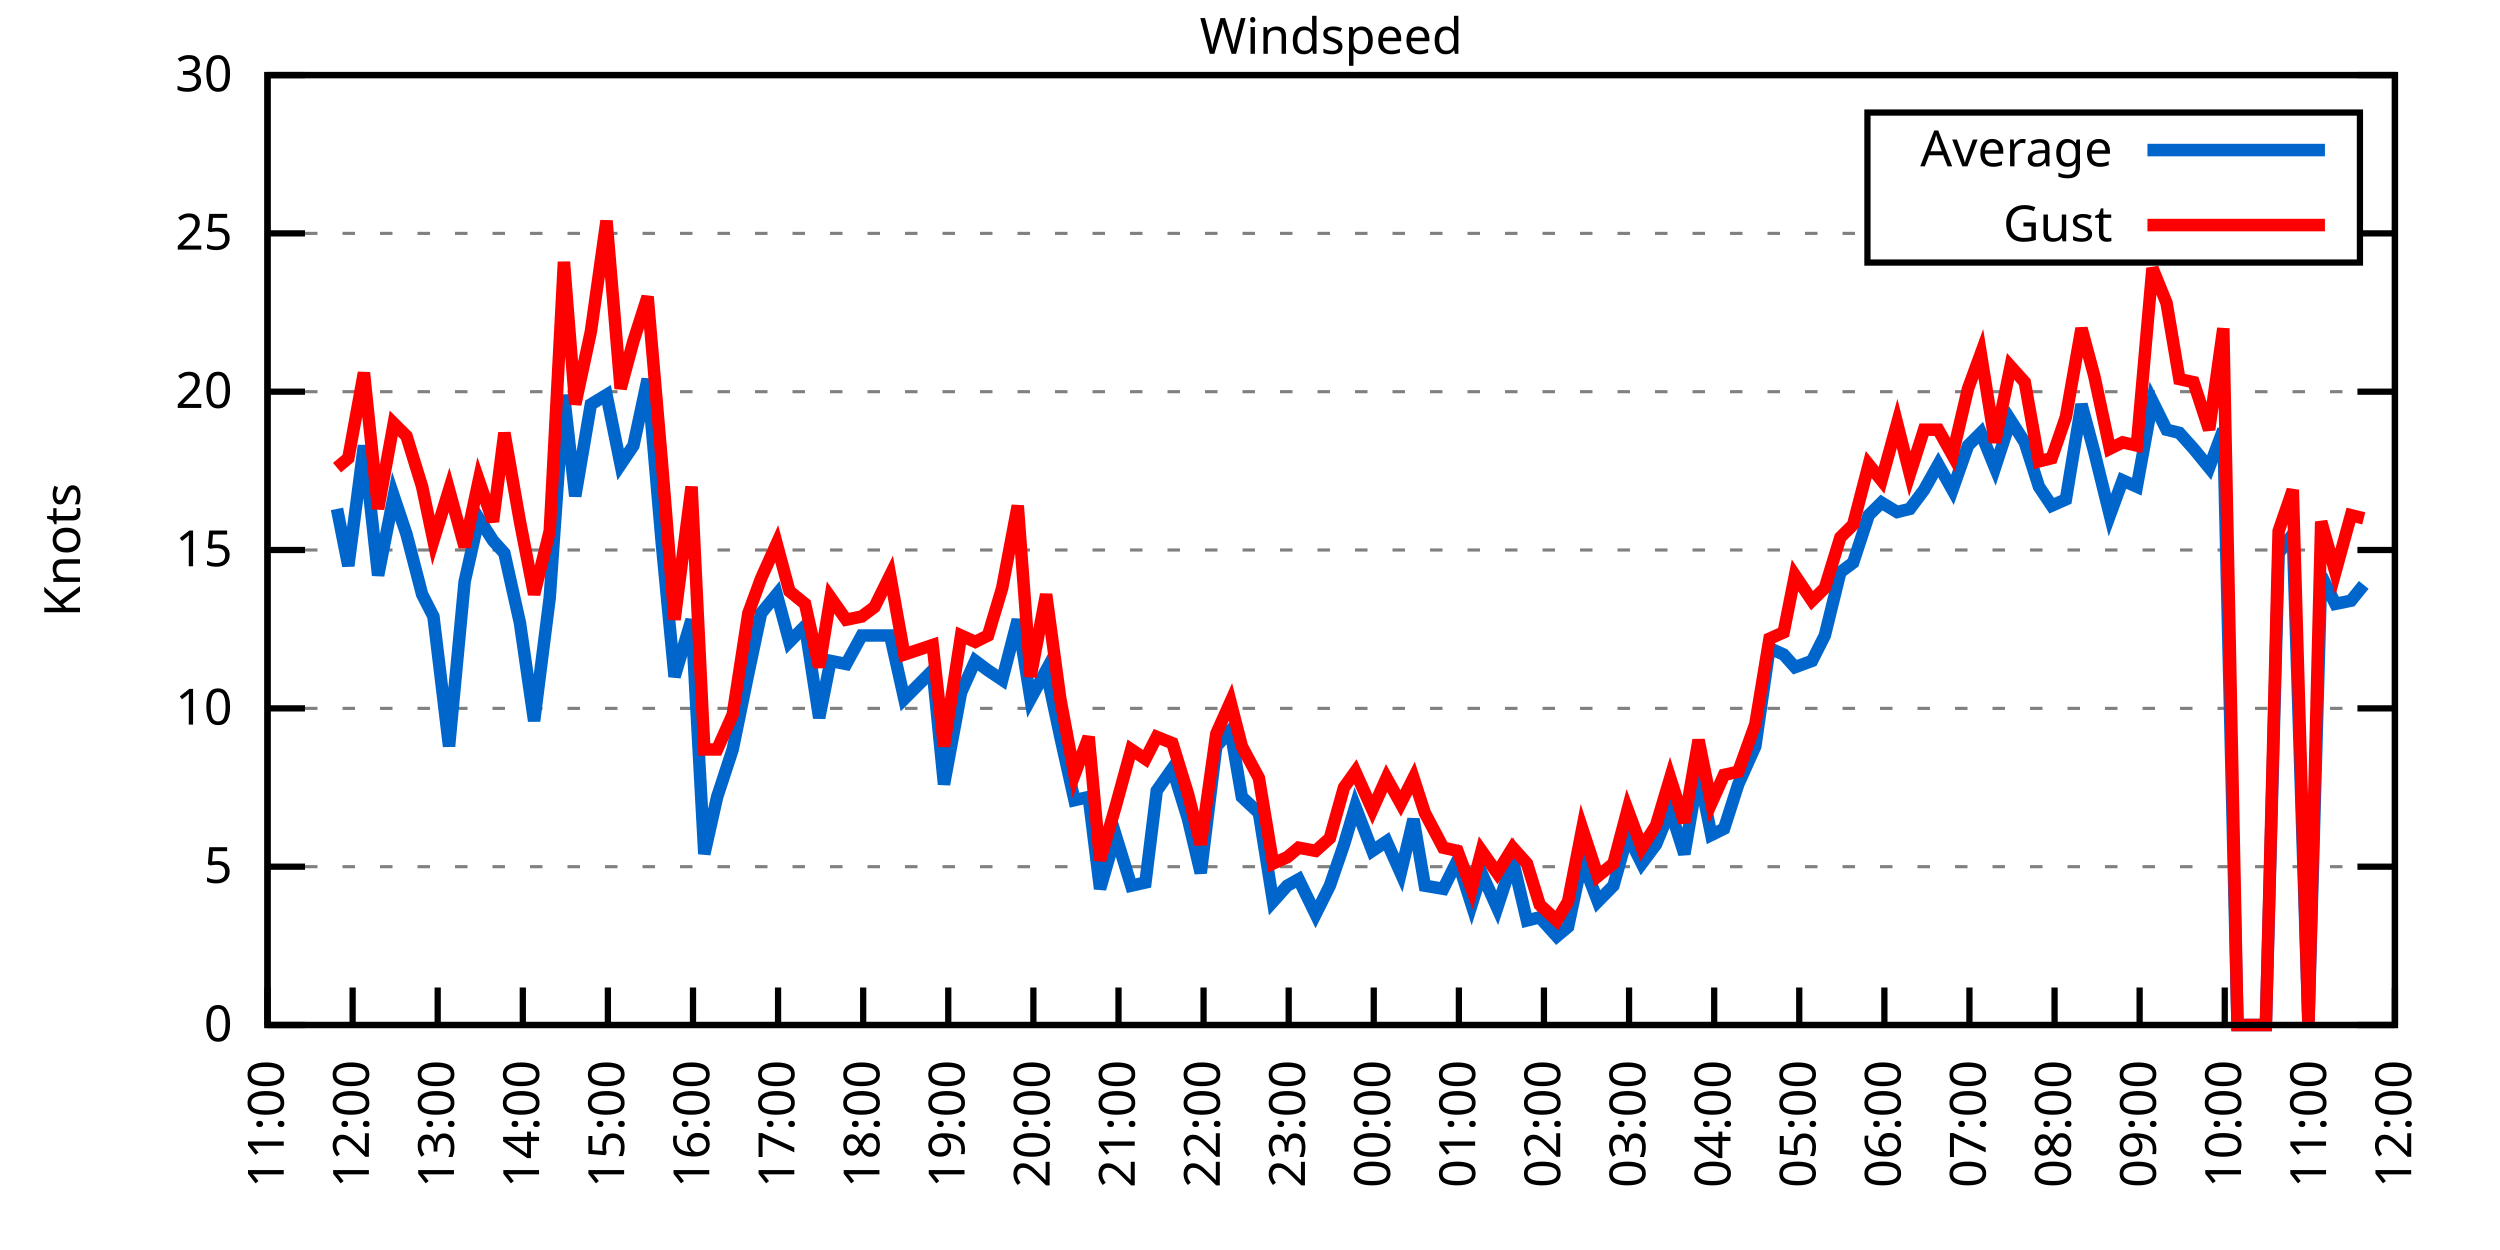
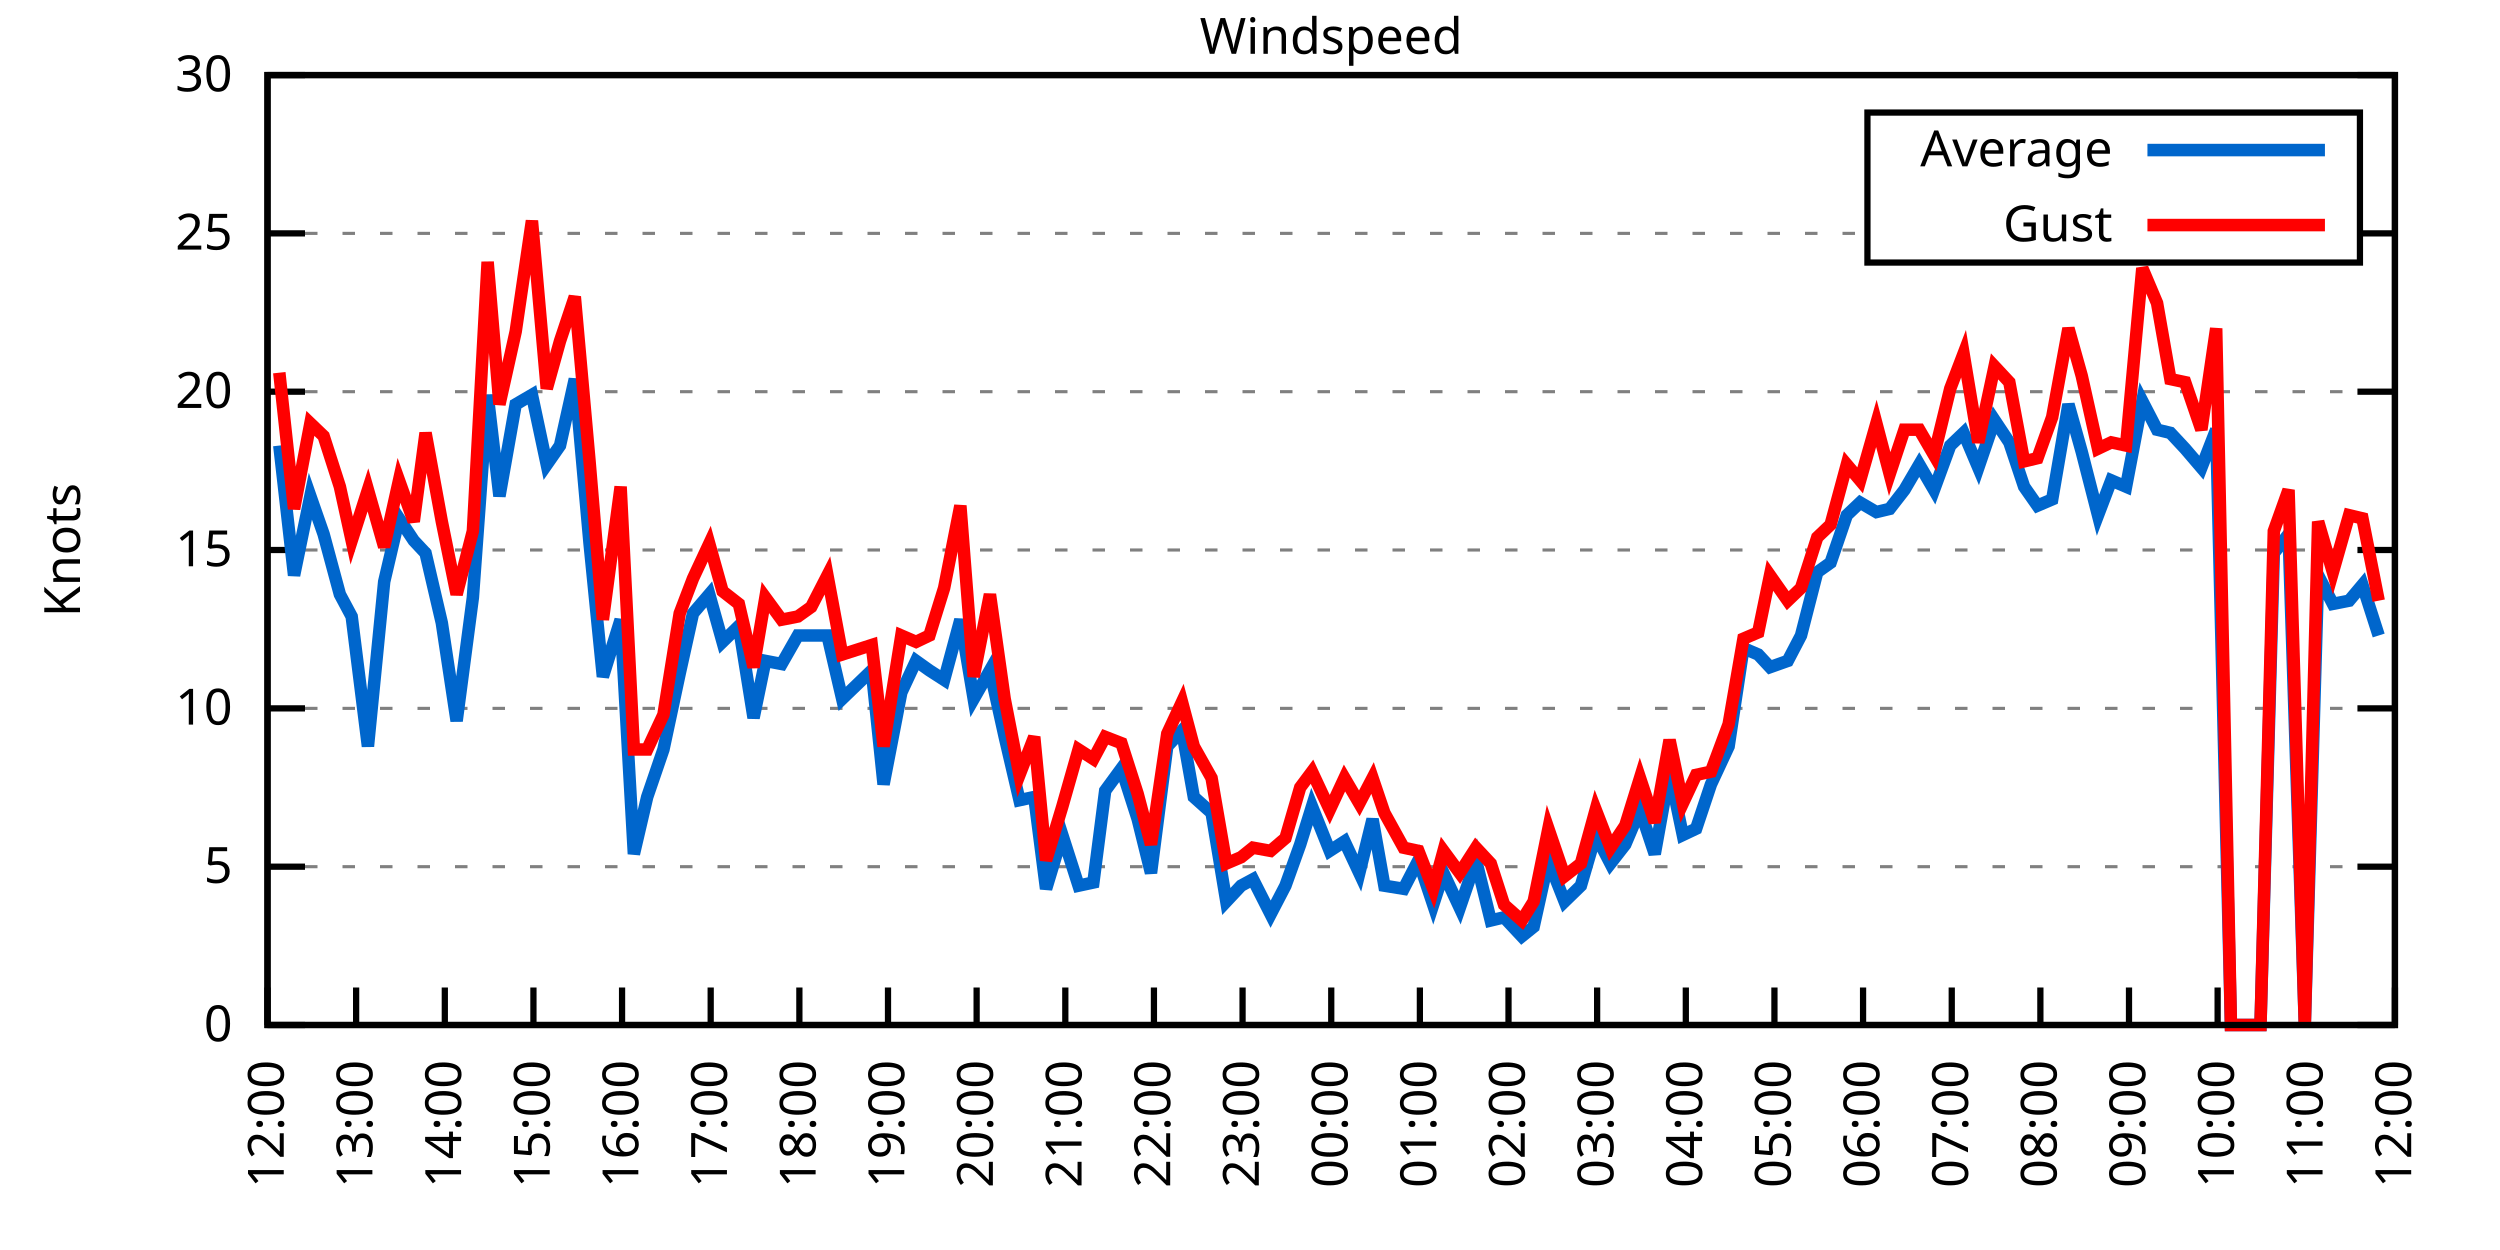
<svg xmlns="http://www.w3.org/2000/svg" xmlns:xlink="http://www.w3.org/1999/xlink" width="400" height="200" viewBox="0 0 400 200">
  <g id="gnuplot_canvas">
    <rect x="0" y="0" width="400" height="200" fill="none" />
    <defs>
      <circle id="gpDot" r="0.5" stroke-width="0.5" stroke="currentColor" />
      <path id="gpPt0" stroke-width="0.333" stroke="currentColor" d="M-1,0 h2 M0,-1 v2" />
      <path id="gpPt1" stroke-width="0.333" stroke="currentColor" d="M-1,-1 L1,1 M1,-1 L-1,1" />
      <path id="gpPt2" stroke-width="0.333" stroke="currentColor" d="M-1,0 L1,0 M0,-1 L0,1 M-1,-1 L1,1 M-1,1 L1,-1" />
      <rect id="gpPt3" stroke-width="0.333" stroke="currentColor" x="-1" y="-1" width="2" height="2" />
      <rect id="gpPt4" stroke-width="0.333" stroke="currentColor" fill="currentColor" x="-1" y="-1" width="2" height="2" />
      <circle id="gpPt5" stroke-width="0.333" stroke="currentColor" cx="0" cy="0" r="1" />
      <use xlink:href="#gpPt5" id="gpPt6" fill="currentColor" stroke="none" />
      <path id="gpPt7" stroke-width="0.333" stroke="currentColor" d="M0,-1.33 L-1.33,0.67 L1.33,0.67 z" />
      <use xlink:href="#gpPt7" id="gpPt8" fill="currentColor" stroke="none" />
      <use xlink:href="#gpPt7" id="gpPt9" stroke="currentColor" transform="rotate(180)" />
      <use xlink:href="#gpPt9" id="gpPt10" fill="currentColor" stroke="none" />
      <use xlink:href="#gpPt3" id="gpPt11" stroke="currentColor" transform="rotate(45)" />
      <use xlink:href="#gpPt11" id="gpPt12" fill="currentColor" stroke="none" />
      <path id="gpPt13" stroke-width="0.333" stroke="currentColor" d="M0,1.330 L1.265,0.411 L0.782,-1.067 L-0.782,-1.076 L-1.265,0.411 z" />
      <use xlink:href="#gpPt13" id="gpPt14" fill="currentColor" stroke="none" />
      <filter id="textbox" filterUnits="objectBoundingBox" x="0" y="0" height="1" width="1">
        <feFlood flood-color="white" flood-opacity="1" result="bgnd" />
        <feComposite in="SourceGraphic" in2="bgnd" operator="atop" />
      </filter>
      <filter id="greybox" filterUnits="objectBoundingBox" x="0" y="0" height="1" width="1">
        <feFlood flood-color="lightgrey" flood-opacity="1" result="grey" />
        <feComposite in="SourceGraphic" in2="grey" operator="atop" />
      </filter>
    </defs>
    <g fill="none" color="white" stroke="currentColor" stroke-width="1.00" stroke-linecap="butt" stroke-linejoin="miter">
</g>
    <g fill="none" color="black" stroke="currentColor" stroke-width="1.00" stroke-linecap="butt" stroke-linejoin="miter">
      <g stroke="none" shape-rendering="crispEdges">
        <polygon fill="rgb(255, 255, 255)" points="42.80,164.00 383.18,164.00 383.18,12.02 42.80,12.02 " />
      </g>
    </g>
    <g fill="none" color="black" stroke="currentColor" stroke-width="1.00" stroke-linecap="butt" stroke-linejoin="miter">
</g>
    <g fill="none" color="black" stroke="black" stroke-width="0.50" stroke-linecap="butt" stroke-linejoin="miter">
</g>
    <g fill="none" color="gray" stroke="currentColor" stroke-width="0.50" stroke-linecap="butt" stroke-linejoin="miter">
      <path stroke="gray" stroke-dasharray="2,4" class="gridline" d="M42.80,164.00 L383.19,164.00  " />
    </g>
    <g fill="none" color="gray" stroke="gray" stroke-width="1.00" stroke-linecap="butt" stroke-linejoin="miter">
</g>
    <g fill="none" color="black" stroke="currentColor" stroke-width="1.00" stroke-linecap="butt" stroke-linejoin="miter">
      <path stroke="black" d="M42.80,164.00 L48.80,164.00 M383.19,164.00 L377.19,164.00  " />
      <g transform="translate(37.20,166.60)" stroke="none" fill="black" font-family="Sans" font-size="8.00" text-anchor="end">
        <text>
          <tspan font-family="Sans"> 0</tspan>
        </text>
      </g>
    </g>
    <g fill="none" color="black" stroke="currentColor" stroke-width="1.00" stroke-linecap="butt" stroke-linejoin="miter">
</g>
    <g fill="none" color="black" stroke="black" stroke-width="0.50" stroke-linecap="butt" stroke-linejoin="miter">
</g>
    <g fill="none" color="gray" stroke="currentColor" stroke-width="0.50" stroke-linecap="butt" stroke-linejoin="miter">
      <path stroke="gray" stroke-dasharray="2,4" class="gridline" d="M42.80,138.67 L383.19,138.67  " />
    </g>
    <g fill="none" color="gray" stroke="gray" stroke-width="1.00" stroke-linecap="butt" stroke-linejoin="miter">
</g>
    <g fill="none" color="black" stroke="currentColor" stroke-width="1.00" stroke-linecap="butt" stroke-linejoin="miter">
      <path stroke="black" d="M42.80,138.67 L48.80,138.67 M383.19,138.67 L377.19,138.67  " />
      <g transform="translate(37.20,141.27)" stroke="none" fill="black" font-family="Sans" font-size="8.00" text-anchor="end">
        <text>
          <tspan font-family="Sans"> 5</tspan>
        </text>
      </g>
    </g>
    <g fill="none" color="black" stroke="currentColor" stroke-width="1.00" stroke-linecap="butt" stroke-linejoin="miter">
</g>
    <g fill="none" color="black" stroke="black" stroke-width="0.50" stroke-linecap="butt" stroke-linejoin="miter">
</g>
    <g fill="none" color="gray" stroke="currentColor" stroke-width="0.50" stroke-linecap="butt" stroke-linejoin="miter">
      <path stroke="gray" stroke-dasharray="2,4" class="gridline" d="M42.80,113.34 L383.19,113.34  " />
    </g>
    <g fill="none" color="gray" stroke="gray" stroke-width="1.00" stroke-linecap="butt" stroke-linejoin="miter">
</g>
    <g fill="none" color="black" stroke="currentColor" stroke-width="1.00" stroke-linecap="butt" stroke-linejoin="miter">
      <path stroke="black" d="M42.80,113.34 L48.80,113.34 M383.19,113.34 L377.19,113.34  " />
      <g transform="translate(37.20,115.94)" stroke="none" fill="black" font-family="Sans" font-size="8.00" text-anchor="end">
        <text>
          <tspan font-family="Sans"> 10</tspan>
        </text>
      </g>
    </g>
    <g fill="none" color="black" stroke="currentColor" stroke-width="1.00" stroke-linecap="butt" stroke-linejoin="miter">
</g>
    <g fill="none" color="black" stroke="black" stroke-width="0.50" stroke-linecap="butt" stroke-linejoin="miter">
</g>
    <g fill="none" color="gray" stroke="currentColor" stroke-width="0.50" stroke-linecap="butt" stroke-linejoin="miter">
      <path stroke="gray" stroke-dasharray="2,4" class="gridline" d="M42.80,88.00 L383.19,88.00  " />
    </g>
    <g fill="none" color="gray" stroke="gray" stroke-width="1.00" stroke-linecap="butt" stroke-linejoin="miter">
</g>
    <g fill="none" color="black" stroke="currentColor" stroke-width="1.00" stroke-linecap="butt" stroke-linejoin="miter">
      <path stroke="black" d="M42.80,88.00 L48.80,88.00 M383.19,88.00 L377.19,88.00  " />
      <g transform="translate(37.20,90.60)" stroke="none" fill="black" font-family="Sans" font-size="8.00" text-anchor="end">
        <text>
          <tspan font-family="Sans"> 15</tspan>
        </text>
      </g>
    </g>
    <g fill="none" color="black" stroke="currentColor" stroke-width="1.00" stroke-linecap="butt" stroke-linejoin="miter">
</g>
    <g fill="none" color="black" stroke="black" stroke-width="0.50" stroke-linecap="butt" stroke-linejoin="miter">
</g>
    <g fill="none" color="gray" stroke="currentColor" stroke-width="0.50" stroke-linecap="butt" stroke-linejoin="miter">
      <path stroke="gray" stroke-dasharray="2,4" class="gridline" d="M42.80,62.67 L383.19,62.67  " />
    </g>
    <g fill="none" color="gray" stroke="gray" stroke-width="1.00" stroke-linecap="butt" stroke-linejoin="miter">
</g>
    <g fill="none" color="black" stroke="currentColor" stroke-width="1.00" stroke-linecap="butt" stroke-linejoin="miter">
      <path stroke="black" d="M42.80,62.67 L48.80,62.67 M383.19,62.67 L377.19,62.67  " />
      <g transform="translate(37.20,65.27)" stroke="none" fill="black" font-family="Sans" font-size="8.00" text-anchor="end">
        <text>
          <tspan font-family="Sans"> 20</tspan>
        </text>
      </g>
    </g>
    <g fill="none" color="black" stroke="currentColor" stroke-width="1.00" stroke-linecap="butt" stroke-linejoin="miter">
</g>
    <g fill="none" color="black" stroke="black" stroke-width="0.50" stroke-linecap="butt" stroke-linejoin="miter">
</g>
    <g fill="none" color="gray" stroke="currentColor" stroke-width="0.50" stroke-linecap="butt" stroke-linejoin="miter">
      <path stroke="gray" stroke-dasharray="2,4" class="gridline" d="M42.80,37.34 L298.79,37.34 M377.59,37.34 L383.19,37.34  " />
    </g>
    <g fill="none" color="gray" stroke="gray" stroke-width="1.00" stroke-linecap="butt" stroke-linejoin="miter">
</g>
    <g fill="none" color="black" stroke="currentColor" stroke-width="1.00" stroke-linecap="butt" stroke-linejoin="miter">
      <path stroke="black" d="M42.80,37.34 L48.80,37.34 M383.19,37.34 L377.19,37.34  " />
      <g transform="translate(37.20,39.94)" stroke="none" fill="black" font-family="Sans" font-size="8.00" text-anchor="end">
        <text>
          <tspan font-family="Sans"> 25</tspan>
        </text>
      </g>
    </g>
    <g fill="none" color="black" stroke="currentColor" stroke-width="1.00" stroke-linecap="butt" stroke-linejoin="miter">
</g>
    <g fill="none" color="black" stroke="black" stroke-width="0.50" stroke-linecap="butt" stroke-linejoin="miter">
</g>
    <g fill="none" color="gray" stroke="currentColor" stroke-width="0.50" stroke-linecap="butt" stroke-linejoin="miter">
      <path stroke="gray" stroke-dasharray="2,4" class="gridline" d="M42.80,12.01 L383.19,12.01  " />
    </g>
    <g fill="none" color="gray" stroke="gray" stroke-width="1.00" stroke-linecap="butt" stroke-linejoin="miter">
</g>
    <g fill="none" color="black" stroke="currentColor" stroke-width="1.00" stroke-linecap="butt" stroke-linejoin="miter">
      <path stroke="black" d="M42.80,12.01 L48.80,12.01 M383.19,12.01 L377.19,12.01  " />
      <g transform="translate(37.20,14.61)" stroke="none" fill="black" font-family="Sans" font-size="8.00" text-anchor="end">
        <text>
          <tspan font-family="Sans"> 30</tspan>
        </text>
      </g>
    </g>
    <g fill="none" color="black" stroke="currentColor" stroke-width="1.00" stroke-linecap="butt" stroke-linejoin="miter">
      <path stroke="black" d="M42.80,164.00 L42.80,158.00  " />
      <g transform="translate(45.40,169.60) rotate(270.00)" stroke="none" fill="black" font-family="Sans" font-size="8.00" text-anchor="end">
        <text>
-           <tspan font-family="Sans">11:00</tspan>
-         </text>
-       </g>
-     </g>
-     <g fill="none" color="black" stroke="currentColor" stroke-width="1.00" stroke-linecap="butt" stroke-linejoin="miter">
-       <path stroke="black" d="M56.42,164.00 L56.42,158.00  " />
-       <g transform="translate(59.02,169.60) rotate(270.00)" stroke="none" fill="black" font-family="Sans" font-size="8.00" text-anchor="end">
-         <text>
          <tspan font-family="Sans">12:00</tspan>
        </text>
      </g>
    </g>
    <g fill="none" color="black" stroke="currentColor" stroke-width="1.00" stroke-linecap="butt" stroke-linejoin="miter">
-       <path stroke="black" d="M70.03,164.00 L70.03,158.00  " />
-       <g transform="translate(72.63,169.60) rotate(270.00)" stroke="none" fill="black" font-family="Sans" font-size="8.00" text-anchor="end">
+       <path stroke="black" d="M56.98,164.00 L56.98,158.00  " />
+       <g transform="translate(59.58,169.60) rotate(270.00)" stroke="none" fill="black" font-family="Sans" font-size="8.00" text-anchor="end">
        <text>
          <tspan font-family="Sans">13:00</tspan>
        </text>
      </g>
    </g>
    <g fill="none" color="black" stroke="currentColor" stroke-width="1.00" stroke-linecap="butt" stroke-linejoin="miter">
-       <path stroke="black" d="M83.65,164.00 L83.65,158.00  " />
-       <g transform="translate(86.25,169.60) rotate(270.00)" stroke="none" fill="black" font-family="Sans" font-size="8.00" text-anchor="end">
+       <path stroke="black" d="M71.17,164.00 L71.17,158.00  " />
+       <g transform="translate(73.77,169.60) rotate(270.00)" stroke="none" fill="black" font-family="Sans" font-size="8.00" text-anchor="end">
        <text>
          <tspan font-family="Sans">14:00</tspan>
        </text>
      </g>
    </g>
    <g fill="none" color="black" stroke="currentColor" stroke-width="1.00" stroke-linecap="butt" stroke-linejoin="miter">
-       <path stroke="black" d="M97.26,164.00 L97.26,158.00  " />
-       <g transform="translate(99.86,169.60) rotate(270.00)" stroke="none" fill="black" font-family="Sans" font-size="8.00" text-anchor="end">
+       <path stroke="black" d="M85.35,164.00 L85.35,158.00  " />
+       <g transform="translate(87.95,169.60) rotate(270.00)" stroke="none" fill="black" font-family="Sans" font-size="8.00" text-anchor="end">
        <text>
          <tspan font-family="Sans">15:00</tspan>
        </text>
      </g>
    </g>
    <g fill="none" color="black" stroke="currentColor" stroke-width="1.00" stroke-linecap="butt" stroke-linejoin="miter">
-       <path stroke="black" d="M110.88,164.00 L110.88,158.00  " />
-       <g transform="translate(113.48,169.60) rotate(270.00)" stroke="none" fill="black" font-family="Sans" font-size="8.00" text-anchor="end">
+       <path stroke="black" d="M99.53,164.00 L99.53,158.00  " />
+       <g transform="translate(102.13,169.60) rotate(270.00)" stroke="none" fill="black" font-family="Sans" font-size="8.00" text-anchor="end">
        <text>
          <tspan font-family="Sans">16:00</tspan>
        </text>
      </g>
    </g>
    <g fill="none" color="black" stroke="currentColor" stroke-width="1.00" stroke-linecap="butt" stroke-linejoin="miter">
-       <path stroke="black" d="M124.49,164.00 L124.49,158.00  " />
-       <g transform="translate(127.09,169.60) rotate(270.00)" stroke="none" fill="black" font-family="Sans" font-size="8.00" text-anchor="end">
+       <path stroke="black" d="M113.71,164.00 L113.71,158.00  " />
+       <g transform="translate(116.31,169.60) rotate(270.00)" stroke="none" fill="black" font-family="Sans" font-size="8.00" text-anchor="end">
        <text>
          <tspan font-family="Sans">17:00</tspan>
        </text>
      </g>
    </g>
    <g fill="none" color="black" stroke="currentColor" stroke-width="1.00" stroke-linecap="butt" stroke-linejoin="miter">
-       <path stroke="black" d="M138.11,164.00 L138.11,158.00  " />
-       <g transform="translate(140.71,169.60) rotate(270.00)" stroke="none" fill="black" font-family="Sans" font-size="8.00" text-anchor="end">
+       <path stroke="black" d="M127.90,164.00 L127.90,158.00  " />
+       <g transform="translate(130.50,169.60) rotate(270.00)" stroke="none" fill="black" font-family="Sans" font-size="8.00" text-anchor="end">
        <text>
          <tspan font-family="Sans">18:00</tspan>
        </text>
      </g>
    </g>
    <g fill="none" color="black" stroke="currentColor" stroke-width="1.00" stroke-linecap="butt" stroke-linejoin="miter">
-       <path stroke="black" d="M151.72,164.00 L151.72,158.00  " />
-       <g transform="translate(154.32,169.60) rotate(270.00)" stroke="none" fill="black" font-family="Sans" font-size="8.00" text-anchor="end">
+       <path stroke="black" d="M142.08,164.00 L142.08,158.00  " />
+       <g transform="translate(144.68,169.60) rotate(270.00)" stroke="none" fill="black" font-family="Sans" font-size="8.00" text-anchor="end">
        <text>
          <tspan font-family="Sans">19:00</tspan>
        </text>
      </g>
    </g>
    <g fill="none" color="black" stroke="currentColor" stroke-width="1.00" stroke-linecap="butt" stroke-linejoin="miter">
-       <path stroke="black" d="M165.34,164.00 L165.34,158.00  " />
-       <g transform="translate(167.94,169.60) rotate(270.00)" stroke="none" fill="black" font-family="Sans" font-size="8.00" text-anchor="end">
+       <path stroke="black" d="M156.26,164.00 L156.26,158.00  " />
+       <g transform="translate(158.86,169.60) rotate(270.00)" stroke="none" fill="black" font-family="Sans" font-size="8.00" text-anchor="end">
        <text>
          <tspan font-family="Sans">20:00</tspan>
        </text>
      </g>
    </g>
    <g fill="none" color="black" stroke="currentColor" stroke-width="1.00" stroke-linecap="butt" stroke-linejoin="miter">
-       <path stroke="black" d="M178.96,164.00 L178.96,158.00  " />
-       <g transform="translate(181.56,169.60) rotate(270.00)" stroke="none" fill="black" font-family="Sans" font-size="8.00" text-anchor="end">
+       <path stroke="black" d="M170.45,164.00 L170.45,158.00  " />
+       <g transform="translate(173.05,169.60) rotate(270.00)" stroke="none" fill="black" font-family="Sans" font-size="8.00" text-anchor="end">
        <text>
          <tspan font-family="Sans">21:00</tspan>
        </text>
      </g>
    </g>
    <g fill="none" color="black" stroke="currentColor" stroke-width="1.00" stroke-linecap="butt" stroke-linejoin="miter">
-       <path stroke="black" d="M192.57,164.00 L192.57,158.00  " />
-       <g transform="translate(195.17,169.60) rotate(270.00)" stroke="none" fill="black" font-family="Sans" font-size="8.00" text-anchor="end">
+       <path stroke="black" d="M184.63,164.00 L184.63,158.00  " />
+       <g transform="translate(187.23,169.60) rotate(270.00)" stroke="none" fill="black" font-family="Sans" font-size="8.00" text-anchor="end">
        <text>
          <tspan font-family="Sans">22:00</tspan>
        </text>
      </g>
    </g>
    <g fill="none" color="black" stroke="currentColor" stroke-width="1.00" stroke-linecap="butt" stroke-linejoin="miter">
-       <path stroke="black" d="M206.19,164.00 L206.19,158.00  " />
-       <g transform="translate(208.79,169.60) rotate(270.00)" stroke="none" fill="black" font-family="Sans" font-size="8.00" text-anchor="end">
+       <path stroke="black" d="M198.81,164.00 L198.81,158.00  " />
+       <g transform="translate(201.41,169.60) rotate(270.00)" stroke="none" fill="black" font-family="Sans" font-size="8.00" text-anchor="end">
        <text>
          <tspan font-family="Sans">23:00</tspan>
        </text>
      </g>
    </g>
    <g fill="none" color="black" stroke="currentColor" stroke-width="1.00" stroke-linecap="butt" stroke-linejoin="miter">
-       <path stroke="black" d="M219.80,164.00 L219.80,158.00  " />
-       <g transform="translate(222.40,169.60) rotate(270.00)" stroke="none" fill="black" font-family="Sans" font-size="8.00" text-anchor="end">
+       <path stroke="black" d="M213.00,164.00 L213.00,158.00  " />
+       <g transform="translate(215.60,169.60) rotate(270.00)" stroke="none" fill="black" font-family="Sans" font-size="8.00" text-anchor="end">
        <text>
          <tspan font-family="Sans">00:00</tspan>
        </text>
      </g>
    </g>
    <g fill="none" color="black" stroke="currentColor" stroke-width="1.00" stroke-linecap="butt" stroke-linejoin="miter">
-       <path stroke="black" d="M233.42,164.00 L233.42,158.00  " />
-       <g transform="translate(236.02,169.60) rotate(270.00)" stroke="none" fill="black" font-family="Sans" font-size="8.00" text-anchor="end">
+       <path stroke="black" d="M227.18,164.00 L227.18,158.00  " />
+       <g transform="translate(229.78,169.60) rotate(270.00)" stroke="none" fill="black" font-family="Sans" font-size="8.00" text-anchor="end">
        <text>
          <tspan font-family="Sans">01:00</tspan>
        </text>
      </g>
    </g>
    <g fill="none" color="black" stroke="currentColor" stroke-width="1.00" stroke-linecap="butt" stroke-linejoin="miter">
-       <path stroke="black" d="M247.03,164.00 L247.03,158.00  " />
-       <g transform="translate(249.63,169.60) rotate(270.00)" stroke="none" fill="black" font-family="Sans" font-size="8.00" text-anchor="end">
+       <path stroke="black" d="M241.36,164.00 L241.36,158.00  " />
+       <g transform="translate(243.96,169.60) rotate(270.00)" stroke="none" fill="black" font-family="Sans" font-size="8.00" text-anchor="end">
        <text>
          <tspan font-family="Sans">02:00</tspan>
        </text>
      </g>
    </g>
    <g fill="none" color="black" stroke="currentColor" stroke-width="1.00" stroke-linecap="butt" stroke-linejoin="miter">
-       <path stroke="black" d="M260.65,164.00 L260.65,158.00  " />
-       <g transform="translate(263.25,169.60) rotate(270.00)" stroke="none" fill="black" font-family="Sans" font-size="8.00" text-anchor="end">
+       <path stroke="black" d="M255.54,164.00 L255.54,158.00  " />
+       <g transform="translate(258.14,169.60) rotate(270.00)" stroke="none" fill="black" font-family="Sans" font-size="8.00" text-anchor="end">
        <text>
          <tspan font-family="Sans">03:00</tspan>
        </text>
      </g>
    </g>
    <g fill="none" color="black" stroke="currentColor" stroke-width="1.00" stroke-linecap="butt" stroke-linejoin="miter">
-       <path stroke="black" d="M274.27,164.00 L274.27,158.00  " />
-       <g transform="translate(276.87,169.60) rotate(270.00)" stroke="none" fill="black" font-family="Sans" font-size="8.00" text-anchor="end">
+       <path stroke="black" d="M269.73,164.00 L269.73,158.00  " />
+       <g transform="translate(272.33,169.60) rotate(270.00)" stroke="none" fill="black" font-family="Sans" font-size="8.00" text-anchor="end">
        <text>
          <tspan font-family="Sans">04:00</tspan>
        </text>
      </g>
    </g>
    <g fill="none" color="black" stroke="currentColor" stroke-width="1.00" stroke-linecap="butt" stroke-linejoin="miter">
-       <path stroke="black" d="M287.88,164.00 L287.88,158.00  " />
-       <g transform="translate(290.48,169.60) rotate(270.00)" stroke="none" fill="black" font-family="Sans" font-size="8.00" text-anchor="end">
+       <path stroke="black" d="M283.91,164.00 L283.91,158.00  " />
+       <g transform="translate(286.51,169.60) rotate(270.00)" stroke="none" fill="black" font-family="Sans" font-size="8.00" text-anchor="end">
        <text>
          <tspan font-family="Sans">05:00</tspan>
        </text>
      </g>
    </g>
    <g fill="none" color="black" stroke="currentColor" stroke-width="1.00" stroke-linecap="butt" stroke-linejoin="miter">
-       <path stroke="black" d="M301.50,164.00 L301.50,158.00  " />
-       <g transform="translate(304.10,169.60) rotate(270.00)" stroke="none" fill="black" font-family="Sans" font-size="8.00" text-anchor="end">
+       <path stroke="black" d="M298.09,164.00 L298.09,158.00  " />
+       <g transform="translate(300.69,169.60) rotate(270.00)" stroke="none" fill="black" font-family="Sans" font-size="8.00" text-anchor="end">
        <text>
          <tspan font-family="Sans">06:00</tspan>
        </text>
      </g>
    </g>
    <g fill="none" color="black" stroke="currentColor" stroke-width="1.00" stroke-linecap="butt" stroke-linejoin="miter">
-       <path stroke="black" d="M315.11,164.00 L315.11,158.00  " />
-       <g transform="translate(317.71,169.60) rotate(270.00)" stroke="none" fill="black" font-family="Sans" font-size="8.00" text-anchor="end">
+       <path stroke="black" d="M312.28,164.00 L312.28,158.00  " />
+       <g transform="translate(314.88,169.60) rotate(270.00)" stroke="none" fill="black" font-family="Sans" font-size="8.00" text-anchor="end">
        <text>
          <tspan font-family="Sans">07:00</tspan>
        </text>
      </g>
    </g>
    <g fill="none" color="black" stroke="currentColor" stroke-width="1.00" stroke-linecap="butt" stroke-linejoin="miter">
-       <path stroke="black" d="M328.73,164.00 L328.73,158.00  " />
-       <g transform="translate(331.33,169.60) rotate(270.00)" stroke="none" fill="black" font-family="Sans" font-size="8.00" text-anchor="end">
+       <path stroke="black" d="M326.46,164.00 L326.46,158.00  " />
+       <g transform="translate(329.06,169.60) rotate(270.00)" stroke="none" fill="black" font-family="Sans" font-size="8.00" text-anchor="end">
        <text>
          <tspan font-family="Sans">08:00</tspan>
        </text>
      </g>
    </g>
    <g fill="none" color="black" stroke="currentColor" stroke-width="1.00" stroke-linecap="butt" stroke-linejoin="miter">
-       <path stroke="black" d="M342.34,164.00 L342.34,158.00  " />
-       <g transform="translate(344.94,169.60) rotate(270.00)" stroke="none" fill="black" font-family="Sans" font-size="8.00" text-anchor="end">
+       <path stroke="black" d="M340.64,164.00 L340.64,158.00  " />
+       <g transform="translate(343.24,169.60) rotate(270.00)" stroke="none" fill="black" font-family="Sans" font-size="8.00" text-anchor="end">
        <text>
          <tspan font-family="Sans">09:00</tspan>
        </text>
      </g>
    </g>
    <g fill="none" color="black" stroke="currentColor" stroke-width="1.00" stroke-linecap="butt" stroke-linejoin="miter">
-       <path stroke="black" d="M355.96,164.00 L355.96,158.00  " />
-       <g transform="translate(358.56,169.60) rotate(270.00)" stroke="none" fill="black" font-family="Sans" font-size="8.00" text-anchor="end">
+       <path stroke="black" d="M354.82,164.00 L354.82,158.00  " />
+       <g transform="translate(357.42,169.60) rotate(270.00)" stroke="none" fill="black" font-family="Sans" font-size="8.00" text-anchor="end">
        <text>
          <tspan font-family="Sans">10:00</tspan>
        </text>
      </g>
    </g>
    <g fill="none" color="black" stroke="currentColor" stroke-width="1.00" stroke-linecap="butt" stroke-linejoin="miter">
-       <path stroke="black" d="M369.57,164.00 L369.57,158.00  " />
-       <g transform="translate(372.17,169.60) rotate(270.00)" stroke="none" fill="black" font-family="Sans" font-size="8.00" text-anchor="end">
+       <path stroke="black" d="M369.01,164.00 L369.01,158.00  " />
+       <g transform="translate(371.61,169.60) rotate(270.00)" stroke="none" fill="black" font-family="Sans" font-size="8.00" text-anchor="end">
        <text>
          <tspan font-family="Sans">11:00</tspan>
        </text>
      </g>
    </g>
    <g fill="none" color="black" stroke="currentColor" stroke-width="1.00" stroke-linecap="butt" stroke-linejoin="miter">
      <path stroke="black" d="M383.19,164.00 L383.19,158.00  " />
      <g transform="translate(385.79,169.60) rotate(270.00)" stroke="none" fill="black" font-family="Sans" font-size="8.00" text-anchor="end">
        <text>
          <tspan font-family="Sans">12:00</tspan>
        </text>
      </g>
    </g>
    <g fill="none" color="black" stroke="currentColor" stroke-width="1.00" stroke-linecap="butt" stroke-linejoin="miter">
</g>
    <g fill="none" color="black" stroke="currentColor" stroke-width="1.00" stroke-linecap="butt" stroke-linejoin="miter">
      <path stroke="black" d="M42.80,12.01 L42.80,164.00 L383.19,164.00 L383.19,12.01 L42.80,12.01 Z  " />
    </g>
    <g fill="none" color="black" stroke="currentColor" stroke-width="1.00" stroke-linecap="butt" stroke-linejoin="miter">
</g>
    <g fill="none" color="black" stroke="currentColor" stroke-width="1.00" stroke-linecap="butt" stroke-linejoin="miter">
      <path stroke="black" d="M298.79,42.01 L298.79,18.01 L377.59,18.01 L377.59,42.01 L298.79,42.01 Z  " />
    </g>
    <g id="Windspeed_plot_1">
      <g fill="none" color="white" stroke="black" stroke-width="2.00" stroke-linecap="butt" stroke-linejoin="miter">
</g>
      <g fill="none" color="black" stroke="currentColor" stroke-width="2.00" stroke-linecap="butt" stroke-linejoin="miter">
        <g transform="translate(337.99,26.61)" stroke="none" fill="black" font-family="Sans" font-size="8.00" text-anchor="end">
          <text>
            <tspan font-family="Sans">Average</tspan>
          </text>
        </g>
      </g>
      <g fill="none" color="black" stroke="currentColor" stroke-width="2.00" stroke-linecap="butt" stroke-linejoin="miter">
-         <path stroke="rgb(  0, 102, 204)" d="M343.59,24.01 L371.99,24.01 M53.92,81.42 L55.73,90.54 L58.23,71.29 L60.50,92.06 L63.00,79.39 L65.04,85.47   L67.54,95.10 L69.35,98.64 L71.85,119.42 L74.34,93.07 L76.61,82.94 L78.88,86.49 L80.70,88.51 L83.19,99.66   L85.46,115.36 L87.96,95.60 L90.23,63.18 L92.04,79.39 L94.54,64.70 L97.04,63.18 L99.30,74.33 L101.35,71.29   L103.62,60.65 L105.89,86.99 L107.93,108.27 L110.65,99.15 L112.69,136.64 L114.74,127.52 L117.23,119.92 L119.73,107.76   L121.77,98.14 L124.27,95.10 L126.31,102.70 L128.81,100.16 L131.07,114.86 L132.89,105.74 L135.39,106.24 L137.88,101.68   L139.92,101.68 L142.42,101.68 L144.69,111.82 L149.23,107.26 L151.04,125.50 L153.77,110.80 L156.04,105.74 L158.08,107.26   L160.35,108.78 L162.84,99.15 L164.89,111.82 L167.38,107.26 L169.65,117.90 L171.92,128.03 L174.19,127.52 L176.01,142.21   L178.50,133.60 L181.00,141.71 L183.27,141.20 L185.08,126.51 L187.58,122.96 L190.08,131.07 L192.12,139.68 L194.61,119.42   L196.88,116.88 L198.70,127.52 L201.42,130.06 L203.69,144.24 L205.96,141.71 L207.78,140.69 L210.50,146.27 L212.77,141.71   L215.04,135.12 L216.85,129.04 L219.58,136.14 L221.85,134.62 L224.11,139.68 L226.16,131.07 L227.97,141.71 L230.92,142.21   L233.19,137.66 L235.46,144.75 L237.05,139.68 L239.55,145.25 L242.04,137.66 L244.31,147.28 L246.35,146.77 L249.08,149.81   L250.89,148.29 L253.16,137.66 L255.66,144.24 L258.15,141.71 L260.42,133.60 L262.69,138.16 L264.96,135.12 L267.23,129.55   L269.50,136.64 L271.77,123.47 L273.81,133.60 L275.85,132.59 L278.12,125.50 L280.85,119.42 L283.12,103.71 L285.38,104.72   L287.20,106.75 L289.92,105.74 L291.97,101.68 L294.46,91.55 L296.50,90.03 L299.00,82.43 L301.04,80.41 L303.54,81.93   L305.58,81.42 L307.85,78.38 L310.12,74.33 L312.39,78.38 L314.89,71.29 L316.93,69.26 L319.20,74.83 L321.69,67.23   L323.96,70.78 L326.23,77.87 L328.27,80.91 L330.54,79.90 L333.04,64.70 L335.08,72.30 L337.58,82.43 L339.62,76.86   L341.89,77.87 L344.39,64.19 L346.65,68.75 L348.70,69.26 L350.97,71.79 L353.46,74.83 L355.73,68.75 L358.00,164.00   L360.27,164.00 L362.54,164.00 L364.58,88.51 L366.85,85.47 L369.35,164.00 L371.39,92.06 L373.66,96.62 L376.16,96.11   L378.20,93.58  " />
+         <path stroke="rgb(  0, 102, 204)" d="M343.59,24.01 L371.99,24.01 M44.69,71.29 L47.05,92.06 L49.66,79.39 L51.78,85.47 L54.38,95.10 L56.27,98.64   L58.87,119.42 L61.47,93.07 L63.84,82.94 L66.20,86.49 L68.09,88.51 L70.69,99.66 L73.06,115.36 L75.66,95.60   L78.02,63.18 L79.91,79.39 L82.51,64.70 L85.11,63.18 L87.48,74.33 L89.60,71.29 L91.97,60.65 L94.33,86.99   L96.46,108.27 L99.30,99.15 L101.42,136.64 L103.55,127.52 L106.15,119.92 L108.75,107.76 L110.88,98.14 L113.48,95.10   L115.61,102.70 L118.21,100.16 L120.57,114.86 L122.46,105.74 L125.06,106.24 L127.66,101.68 L129.79,101.68 L132.39,101.68   L134.75,111.82 L139.48,107.26 L141.37,125.50 L144.21,110.80 L146.57,105.74 L148.70,107.26 L151.06,108.78 L153.66,99.15   L155.79,111.82 L158.39,107.26 L160.75,117.90 L163.12,128.03 L165.48,127.52 L167.37,142.21 L169.97,133.60 L172.57,141.71   L174.94,141.20 L176.83,126.51 L179.43,122.96 L182.03,131.07 L184.16,139.68 L186.76,119.42 L189.12,116.88 L191.01,127.52   L193.85,130.06 L196.21,144.24 L198.58,141.71 L200.47,140.69 L203.30,146.27 L205.67,141.71 L208.03,135.12 L209.92,129.04   L212.76,136.14 L215.12,134.62 L217.49,139.68 L219.61,131.07 L221.50,141.71 L224.58,142.21 L226.94,137.66 L229.31,144.75   L230.96,139.68 L233.56,145.25 L236.16,137.66 L238.52,147.28 L240.65,146.77 L243.49,149.81 L245.38,148.29 L247.74,137.66   L250.34,144.24 L252.94,141.71 L255.31,133.60 L257.67,138.16 L260.04,135.12 L262.40,129.55 L264.76,136.64 L267.13,123.47   L269.25,133.60 L271.38,132.59 L273.75,125.50 L276.58,119.42 L278.95,103.71 L281.31,104.72 L283.20,106.75 L286.04,105.74   L288.16,101.68 L290.76,91.55 L292.89,90.03 L295.49,82.43 L297.62,80.41 L300.22,81.93 L302.35,81.42 L304.71,78.38   L307.08,74.33 L309.44,78.38 L312.04,71.29 L314.17,69.26 L316.53,74.83 L319.13,67.23 L321.49,70.78 L323.86,77.87   L325.99,80.91 L328.35,79.90 L330.95,64.70 L333.08,72.30 L335.68,82.43 L337.80,76.86 L340.17,77.87 L342.77,64.19   L345.13,68.75 L347.26,69.26 L349.62,71.79 L352.22,74.83 L354.59,68.75 L356.95,164.00 L359.32,164.00 L361.68,164.00   L363.81,88.51 L366.17,85.47 L368.77,164.00 L370.90,92.06 L373.26,96.62 L375.86,96.11 L377.99,93.58 L380.59,101.68    " />
      </g>
    </g>
    <g id="Windspeed_plot_2">
      <g fill="none" color="black" stroke="currentColor" stroke-width="2.00" stroke-linecap="butt" stroke-linejoin="miter">
        <g transform="translate(337.99,38.61)" stroke="none" fill="black" font-family="Sans" font-size="8.00" text-anchor="end">
          <text>
            <tspan font-family="Sans">Gust</tspan>
          </text>
        </g>
      </g>
      <g fill="none" color="black" stroke="currentColor" stroke-width="2.00" stroke-linecap="butt" stroke-linejoin="miter">
-         <path stroke="rgb(255,   0,   0)" d="M343.59,36.01 L371.99,36.01 M53.92,74.83 L55.73,73.31 L58.23,59.63 L60.50,81.42 L63.00,67.74 L65.04,69.77   L67.54,77.87 L69.35,86.49 L71.85,78.38 L74.34,87.50 L76.61,76.86 L78.88,83.45 L80.70,69.26 L83.19,83.45   L85.46,95.10 L87.96,84.97 L90.23,41.90 L92.04,64.70 L94.54,53.05 L97.04,35.32 L99.30,62.17 L101.35,54.57   L103.62,47.47 L105.89,73.82 L107.93,99.15 L110.65,77.87 L112.69,119.92 L114.74,119.92 L117.23,114.35 L119.73,98.14   L121.77,92.56 L124.27,86.99 L126.31,94.59 L128.81,96.62 L131.07,106.75 L132.89,95.60 L135.39,99.15 L137.88,98.64   L139.92,97.12 L142.42,92.06 L144.69,104.72 L149.23,103.20 L151.04,119.42 L153.77,101.68 L156.04,102.70 L158.08,101.68   L160.35,94.08 L162.84,80.91 L164.89,108.27 L167.38,95.10 L169.65,111.82 L171.92,123.98 L174.19,117.90 L176.01,137.66   L178.50,129.04 L181.00,119.92 L183.27,121.44 L185.08,117.90 L187.58,118.91 L190.08,127.02 L192.12,135.12 L194.61,117.39   L196.88,112.32 L198.70,119.42 L201.42,124.48 L203.69,138.16 L205.96,137.15 L207.78,135.63 L210.50,136.14 L212.77,134.11   L215.04,126.00 L216.85,123.47 L219.58,129.55 L221.85,124.48 L224.11,128.54 L226.16,124.48 L227.97,130.06 L230.92,135.63   L233.19,136.14 L235.46,142.21 L237.05,136.14 L239.55,139.68 L242.04,135.63 L244.31,138.16 L246.35,144.75 L249.08,147.28   L250.89,144.24 L253.16,132.59 L255.66,140.19 L258.15,138.16 L260.42,129.55 L262.69,135.63 L264.96,132.08 L267.23,124.48   L269.50,131.58 L271.77,118.40 L273.81,128.54 L275.85,123.98 L278.12,123.47 L280.85,115.87 L283.12,102.19 L285.38,101.18   L287.20,92.06 L289.92,96.11 L291.97,94.08 L294.46,85.98 L296.50,83.95 L299.00,74.33 L301.04,76.86 L303.54,67.74   L305.58,75.85 L307.85,68.75 L310.12,68.75 L312.39,72.81 L314.89,62.17 L316.93,56.59 L319.20,70.78 L321.69,58.62   L323.96,61.15 L326.23,73.82 L328.27,73.31 L330.54,66.73 L333.04,52.54 L335.08,60.14 L337.58,71.79 L339.62,70.78   L341.89,71.29 L344.39,42.91 L346.65,48.49 L348.70,60.65 L350.97,61.15 L353.46,68.75 L355.73,52.54 L358.00,164.00   L360.27,164.00 L362.54,164.00 L364.58,84.97 L366.85,78.38 L369.35,164.00 L371.39,83.45 L373.66,91.55 L376.16,82.43   L378.20,82.94  " />
+         <path stroke="rgb(255,   0,   0)" d="M343.59,36.01 L371.99,36.01 M44.69,59.63 L47.05,81.42 L49.66,67.74 L51.78,69.77 L54.38,77.87 L56.27,86.49   L58.87,78.38 L61.47,87.50 L63.84,76.86 L66.20,83.45 L68.09,69.26 L70.69,83.45 L73.06,95.10 L75.66,84.97   L78.02,41.90 L79.91,64.70 L82.51,53.05 L85.11,35.32 L87.48,62.17 L89.60,54.57 L91.97,47.47 L94.33,73.82   L96.46,99.15 L99.30,77.87 L101.42,119.92 L103.55,119.92 L106.15,114.35 L108.75,98.14 L110.88,92.56 L113.48,86.99   L115.61,94.59 L118.21,96.62 L120.57,106.75 L122.46,95.60 L125.06,99.15 L127.66,98.64 L129.79,97.12 L132.39,92.06   L134.75,104.72 L139.48,103.20 L141.37,119.42 L144.21,101.68 L146.57,102.70 L148.70,101.68 L151.06,94.08 L153.66,80.91   L155.79,108.27 L158.39,95.10 L160.75,111.82 L163.12,123.98 L165.48,117.90 L167.37,137.66 L169.97,129.04 L172.57,119.92   L174.94,121.44 L176.83,117.90 L179.43,118.91 L182.03,127.02 L184.16,135.12 L186.76,117.39 L189.12,112.32 L191.01,119.42   L193.85,124.48 L196.21,138.16 L198.58,137.15 L200.47,135.63 L203.30,136.14 L205.67,134.11 L208.03,126.00 L209.92,123.47   L212.76,129.55 L215.12,124.48 L217.49,128.54 L219.61,124.48 L221.50,130.06 L224.58,135.63 L226.94,136.14 L229.31,142.21   L230.96,136.14 L233.56,139.68 L236.16,135.63 L238.52,138.16 L240.65,144.75 L243.49,147.28 L245.38,144.24 L247.74,132.59   L250.34,140.19 L252.94,138.16 L255.31,129.55 L257.67,135.63 L260.04,132.08 L262.40,124.48 L264.76,131.58 L267.13,118.40   L269.25,128.54 L271.38,123.98 L273.75,123.47 L276.58,115.87 L278.95,102.19 L281.31,101.18 L283.20,92.06 L286.04,96.11   L288.16,94.08 L290.76,85.98 L292.89,83.95 L295.49,74.33 L297.62,76.86 L300.22,67.74 L302.35,75.85 L304.71,68.75   L307.08,68.75 L309.44,72.81 L312.04,62.17 L314.17,56.59 L316.53,70.78 L319.13,58.62 L321.49,61.15 L323.86,73.82   L325.99,73.31 L328.35,66.73 L330.95,52.54 L333.08,60.14 L335.68,71.79 L337.80,70.78 L340.17,71.29 L342.77,42.91   L345.13,48.49 L347.26,60.65 L349.62,61.15 L352.22,68.75 L354.59,52.54 L356.95,164.00 L359.32,164.00 L361.68,164.00   L363.81,84.97 L366.17,78.38 L368.77,164.00 L370.90,83.45 L373.26,91.55 L375.86,82.43 L377.99,82.94 L380.59,96.11    " />
      </g>
    </g>
    <g fill="none" color="black" stroke="currentColor" stroke-width="2.00" stroke-linecap="butt" stroke-linejoin="miter">
</g>
    <g fill="none" color="black" stroke="black" stroke-width="1.00" stroke-linecap="butt" stroke-linejoin="miter">
</g>
    <g fill="none" color="black" stroke="currentColor" stroke-width="1.00" stroke-linecap="butt" stroke-linejoin="miter">
      <path stroke="black" d="M42.80,12.01 L42.80,164.00 L383.19,164.00 L383.19,12.01 L42.80,12.01 Z  " />
      <g transform="translate(12.80,88.01) rotate(270.00)" stroke="none" fill="black" font-family="Sans" font-size="8.00" text-anchor="middle">
        <text>
          <tspan font-family="Sans">Knots</tspan>
        </text>
      </g>
    </g>
    <g fill="none" color="black" stroke="currentColor" stroke-width="1.00" stroke-linecap="butt" stroke-linejoin="miter">
</g>
    <g fill="none" color="black" stroke="currentColor" stroke-width="1.00" stroke-linecap="butt" stroke-linejoin="miter">
      <g transform="translate(212.99,8.61)" stroke="none" fill="black" font-family="Sans" font-size="8.00" text-anchor="middle">
        <text>
          <tspan font-family="Sans">Windspeed</tspan>
        </text>
      </g>
    </g>
    <g fill="none" color="black" stroke="currentColor" stroke-width="1.00" stroke-linecap="butt" stroke-linejoin="miter">
</g>
  </g>
</svg>
